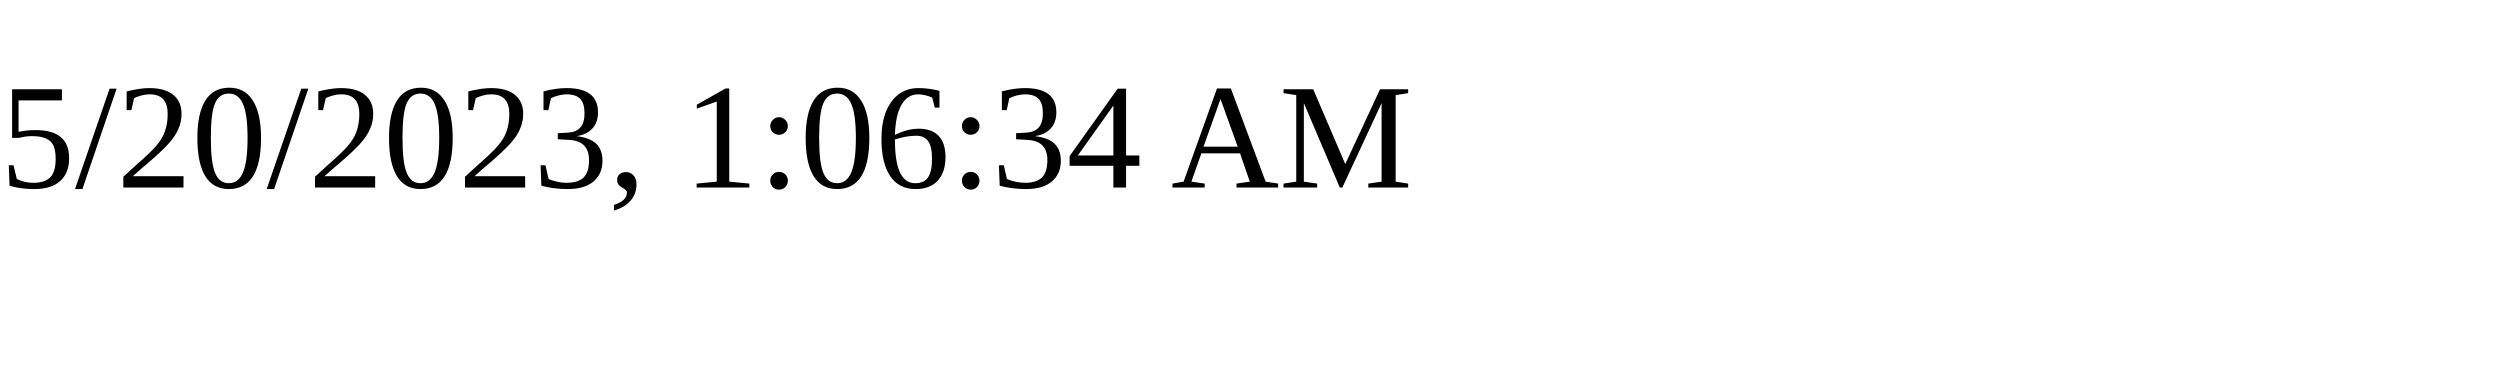
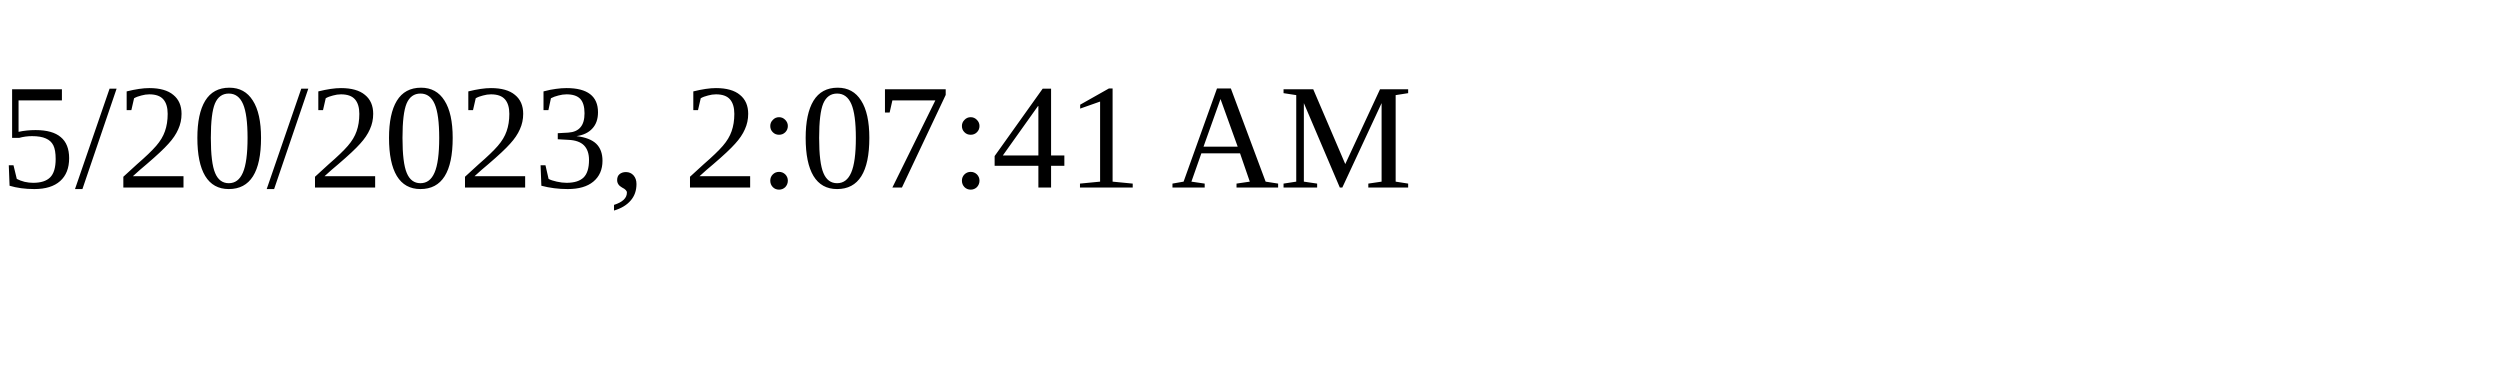
<svg xmlns="http://www.w3.org/2000/svg" height="30" width="200">
-   <text x="0" y="15">5/20/2023, 1:06:34 AM</text>
+   <text x="0" y="15">5/20/2023, 2:07:41 AM</text>
</svg>
